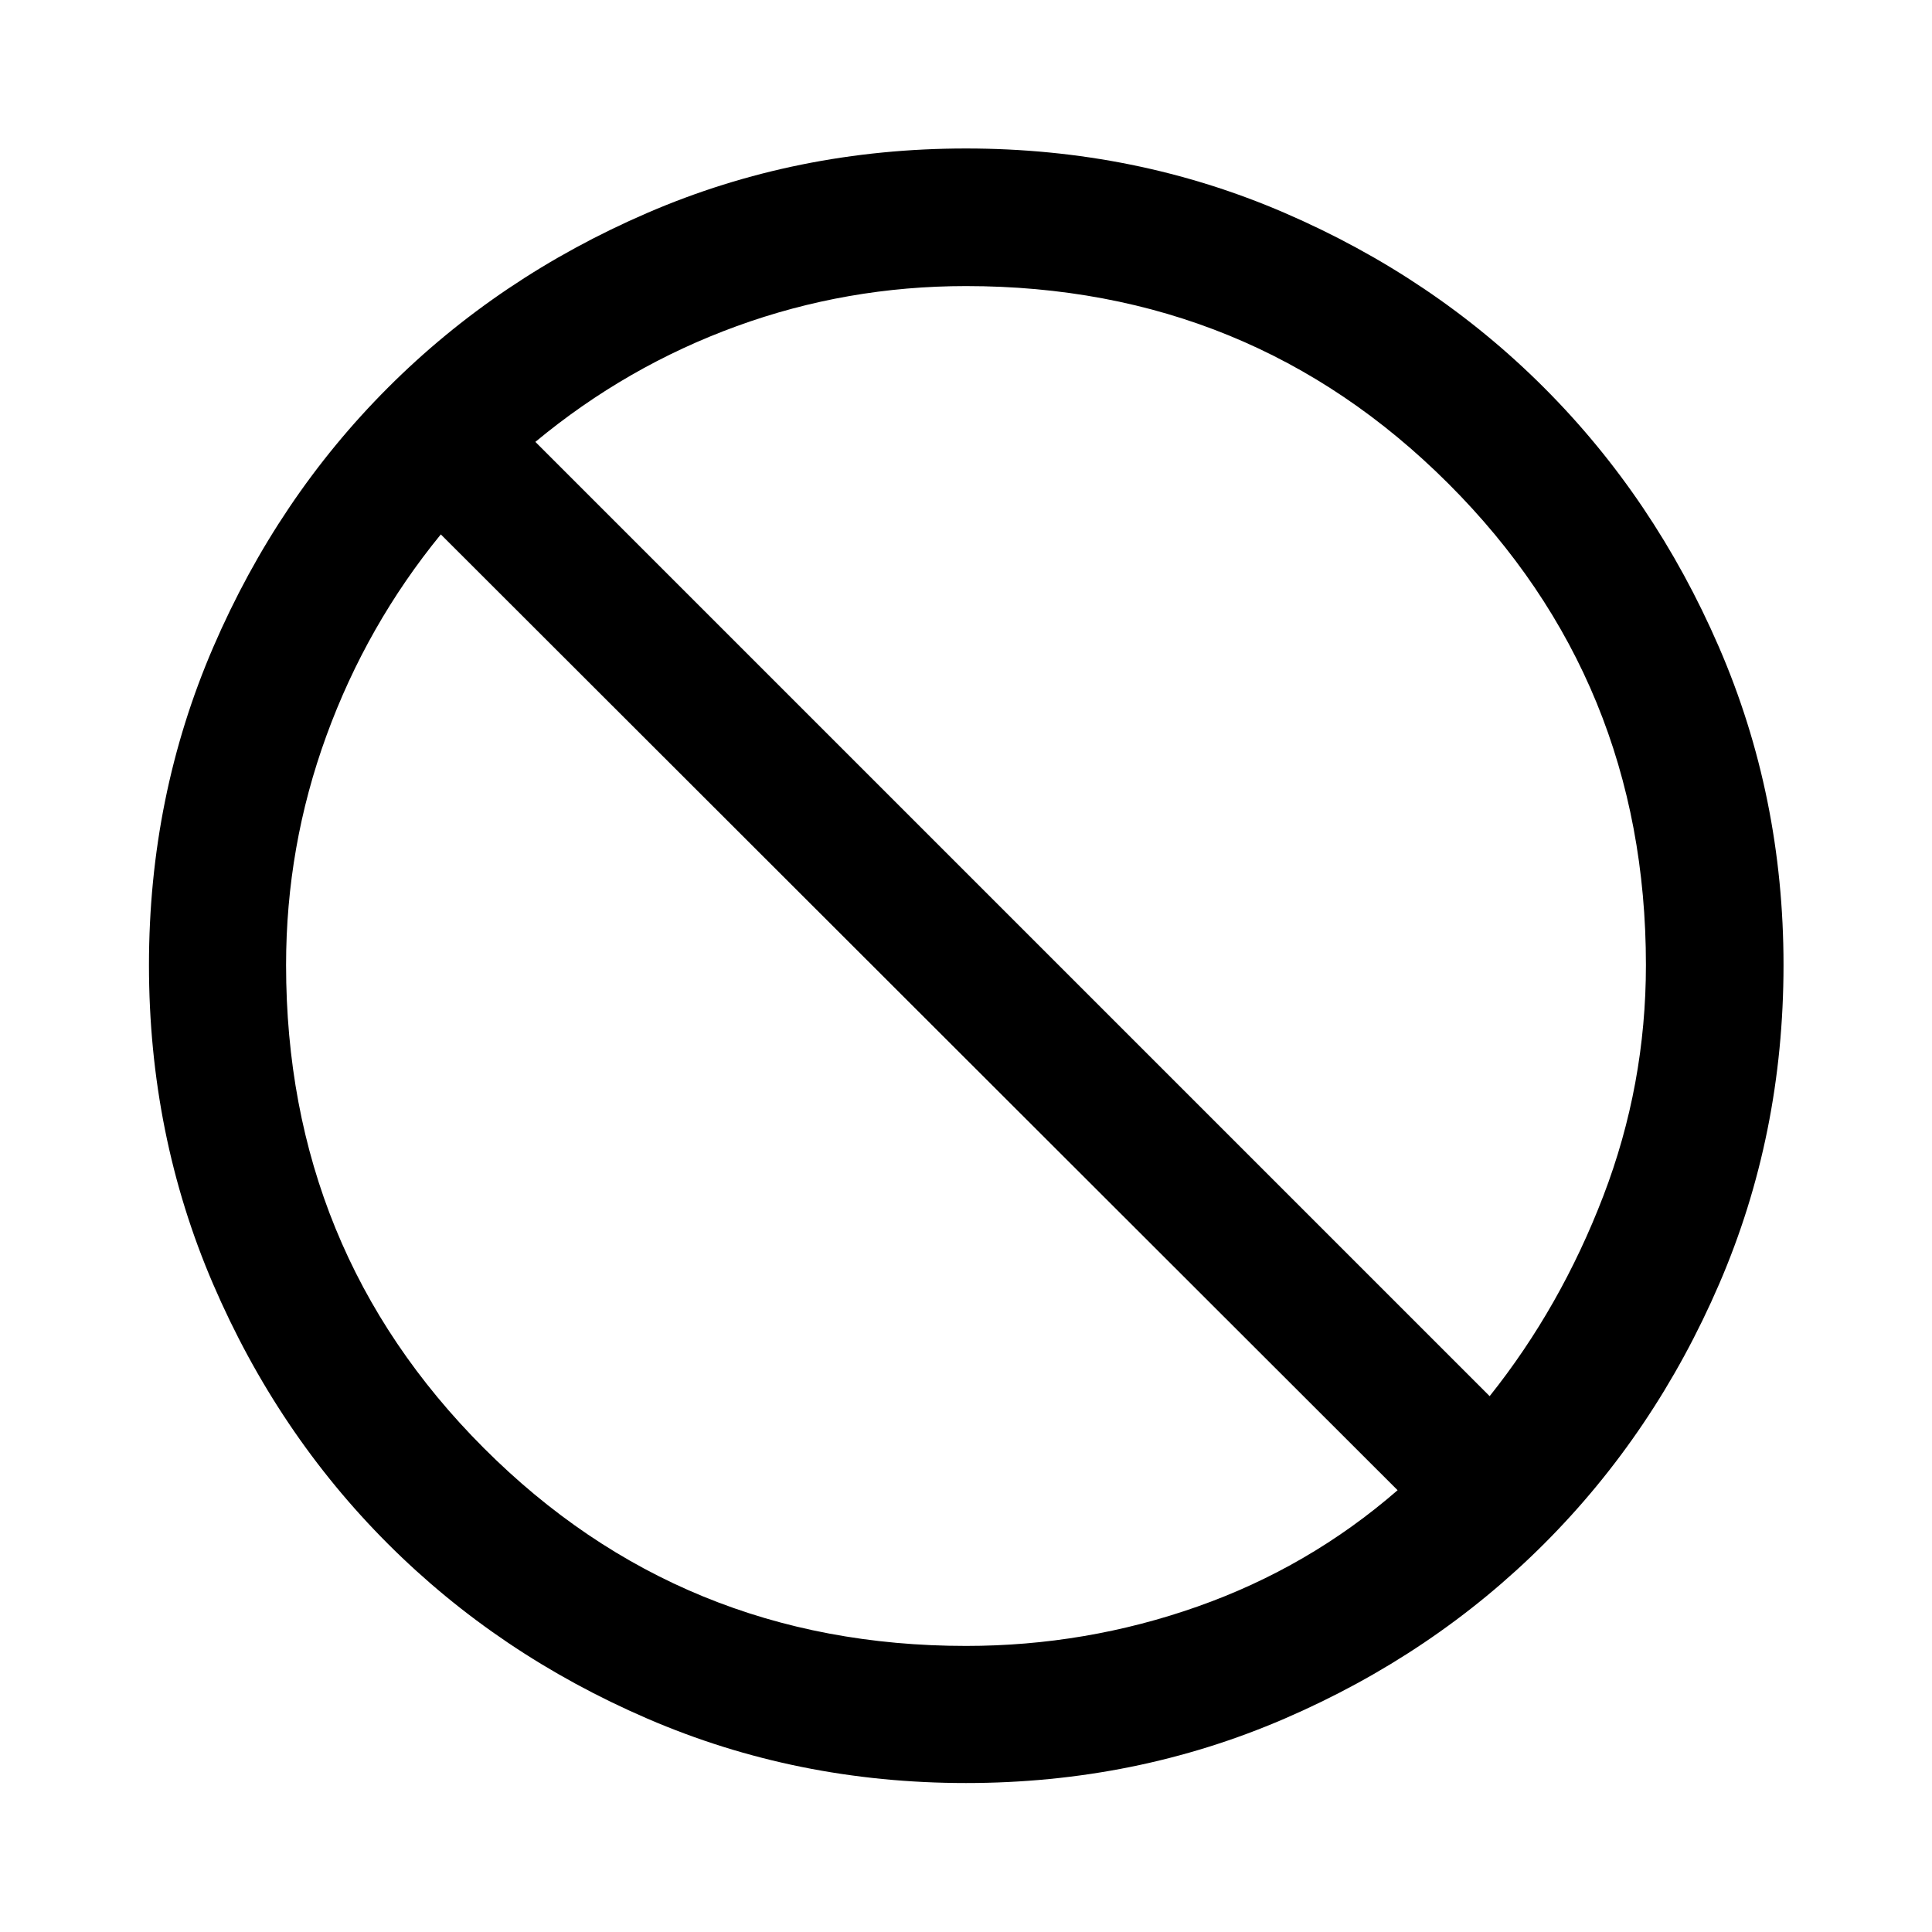
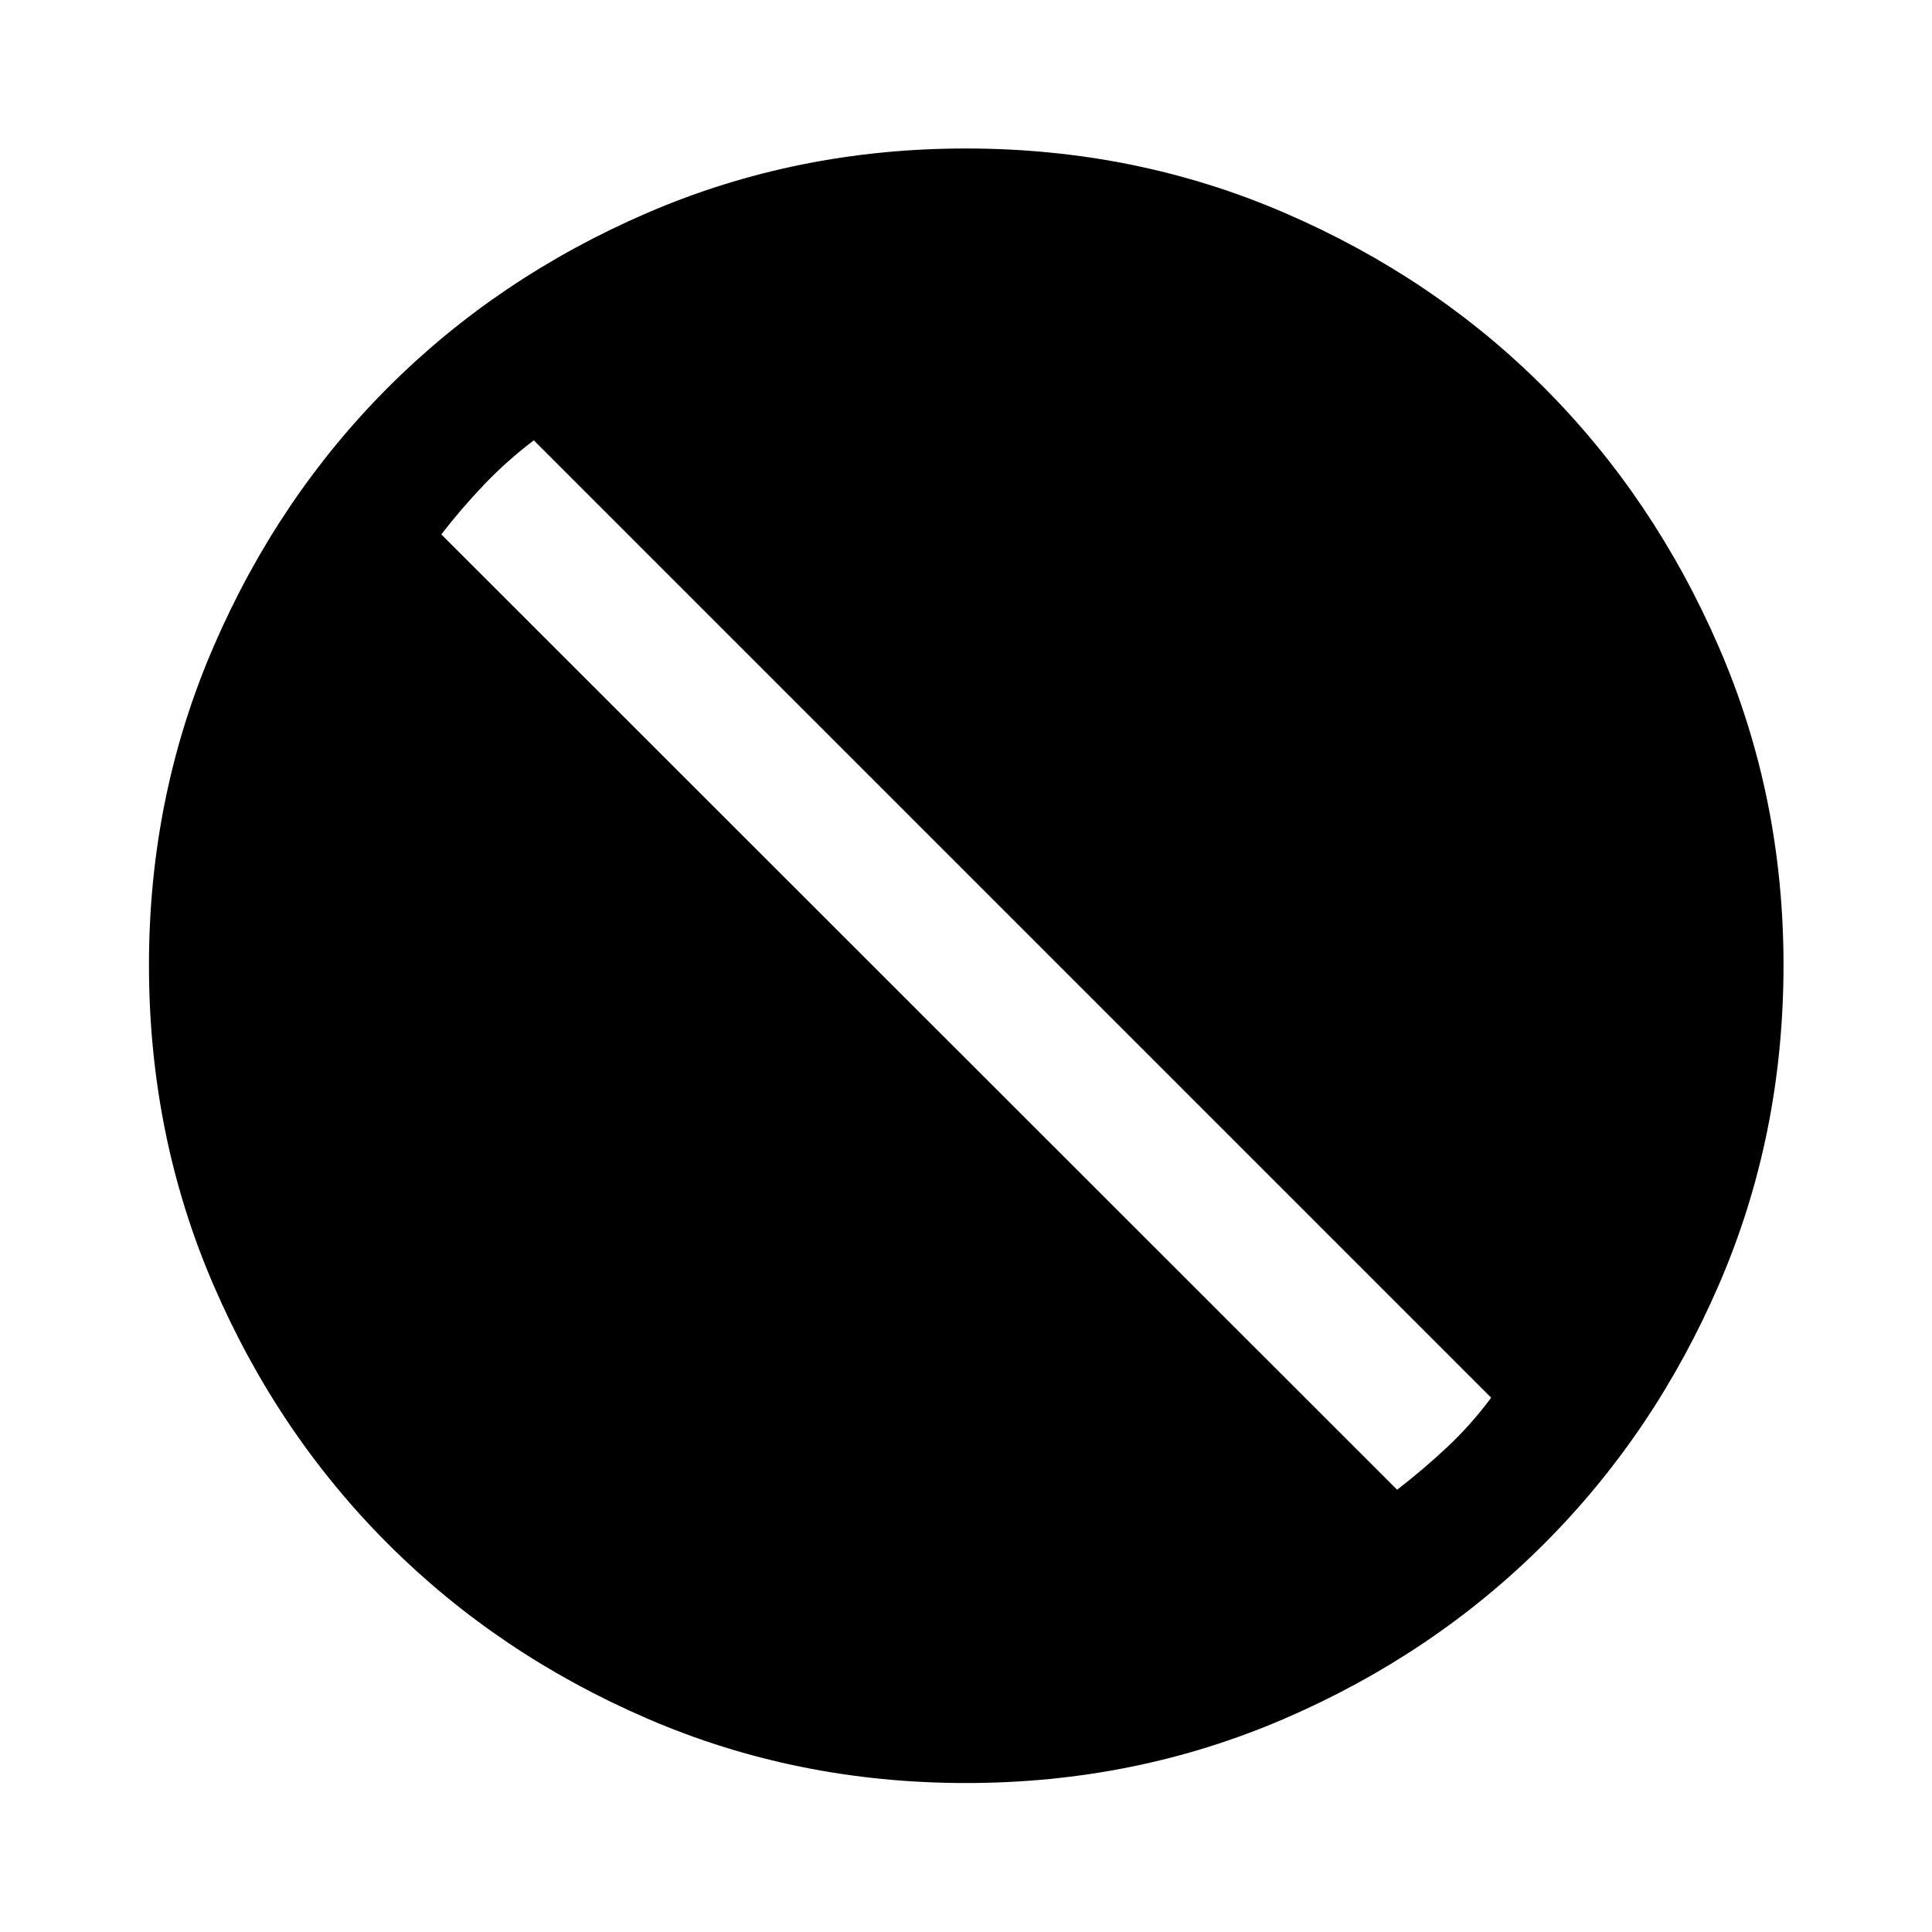
<svg xmlns="http://www.w3.org/2000/svg" width="48" height="48" viewBox="0 -960 960 960">
-   <path d="M480-74.02q-84.2 0-158.27-31.98-74.08-31.98-129.03-86.93-54.96-54.96-86.82-129.04-31.86-74.07-31.86-158.51 0-83.95 31.98-158.03t86.82-128.91q54.83-54.84 128.91-86.82Q395.8-886.22 480-886.22q84.2 0 158.27 31.98 74.08 31.98 128.91 86.82 54.84 54.83 86.94 128.91 32.1 74.08 32.1 158.03 0 84.44-31.98 158.51-31.98 74.08-86.94 129.04-54.95 54.95-129.03 86.93Q564.2-74.02 480-74.02Zm0-68.13q59.58 0 115-19.55 55.41-19.54 99.46-57.82L219.04-694.46q-36.8 45.05-56.84 100.02-20.05 54.97-20.05 113.96 0 141.66 98.22 239.99 98.21 98.34 239.63 98.34Zm260.2-124.11q35.32-44.28 56.48-99.46 21.17-55.18 21.17-114.76 0-141.18-98.22-239.27-98.21-98.1-239.63-98.1-59.23 0-113.96 19.93Q311.3-778 266.02-740.43L740.2-266.26Z" />
+   <path d="M479.98-74.02q-84.18 0-158.25-31.98-74.08-31.98-129.03-86.93-54.96-54.96-86.82-129.01-31.86-74.04-31.86-158.54 0-83.87 32.02-158.03 32.02-74.15 86.76-128.95 54.74-54.79 128.86-86.77 74.12-31.99 158.33-31.99 84.21 0 158.33 31.99 74.13 31.98 128.87 86.77 54.74 54.8 86.89 128.95 32.14 74.16 32.14 158.03 0 84.5-31.98 158.54-31.98 74.05-86.94 129.01-54.95 54.95-129.05 86.93-74.09 31.98-158.27 31.98Zm214.24-145.74q12.91-9.96 24.85-21.14 11.93-11.18 21.89-24.6l-475.7-475.7q-13.18 9.96-24.6 21.9-11.42 11.93-21.38 24.84l474.94 474.7Z" />
</svg>
